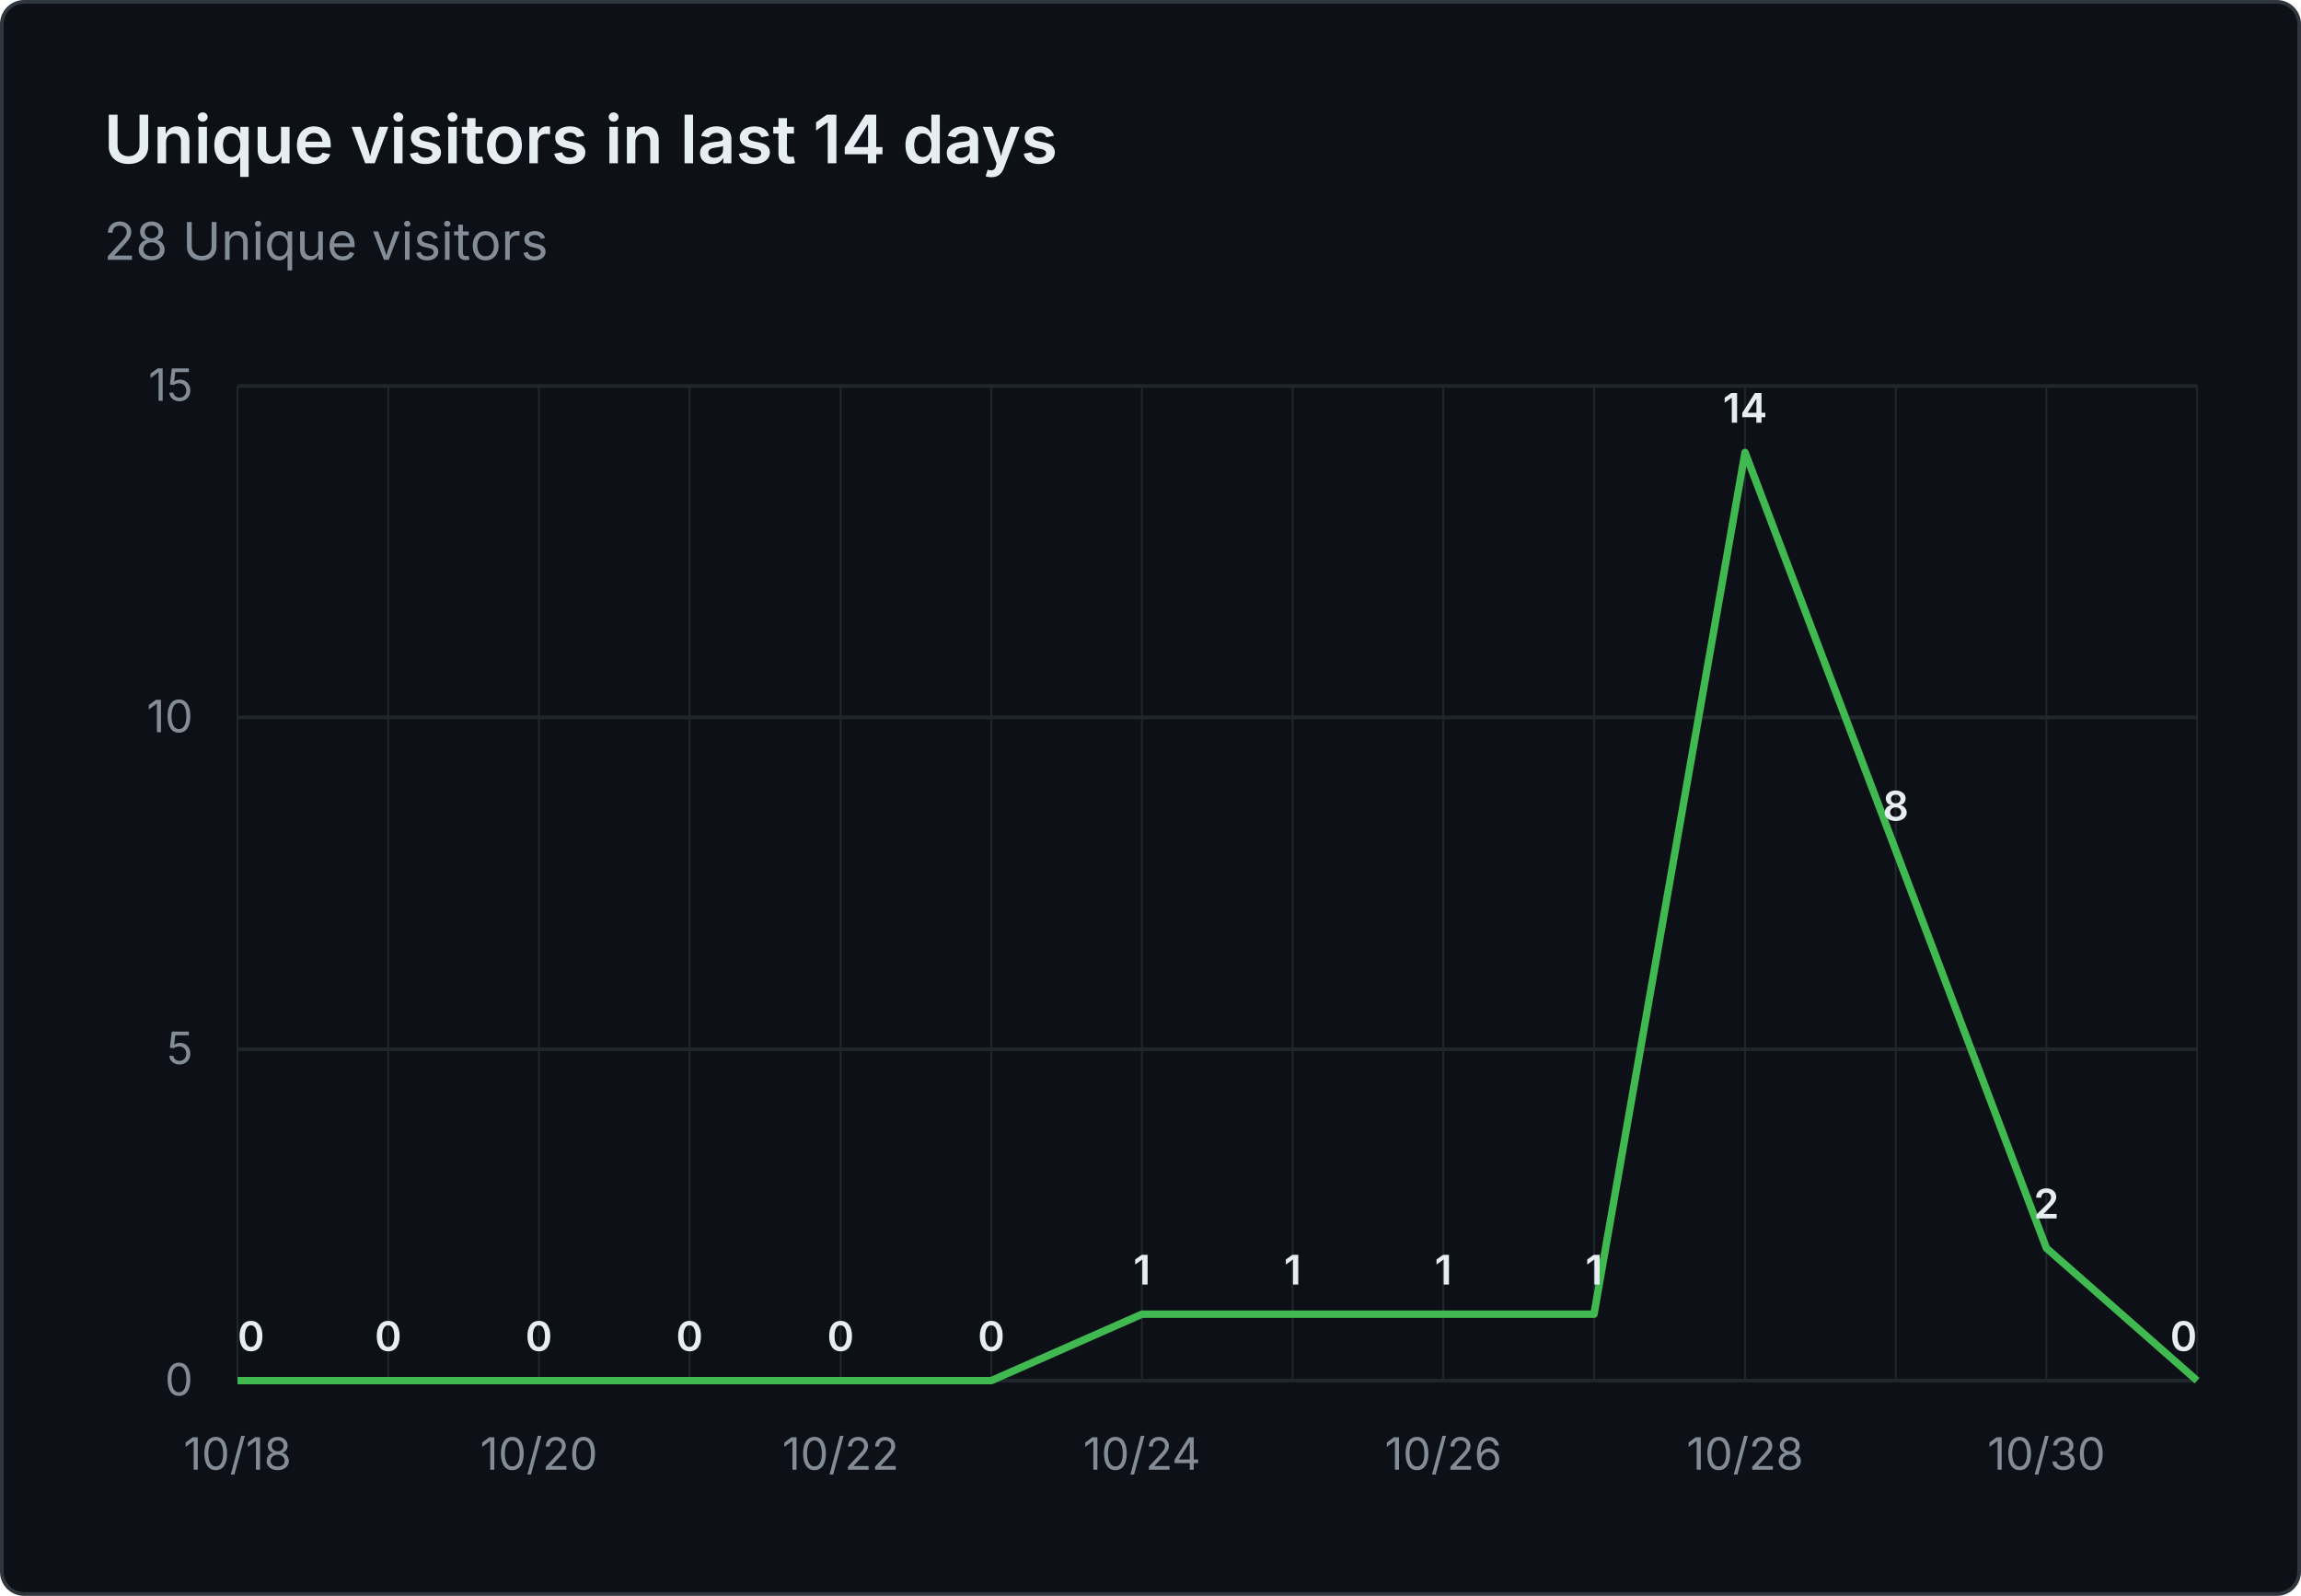
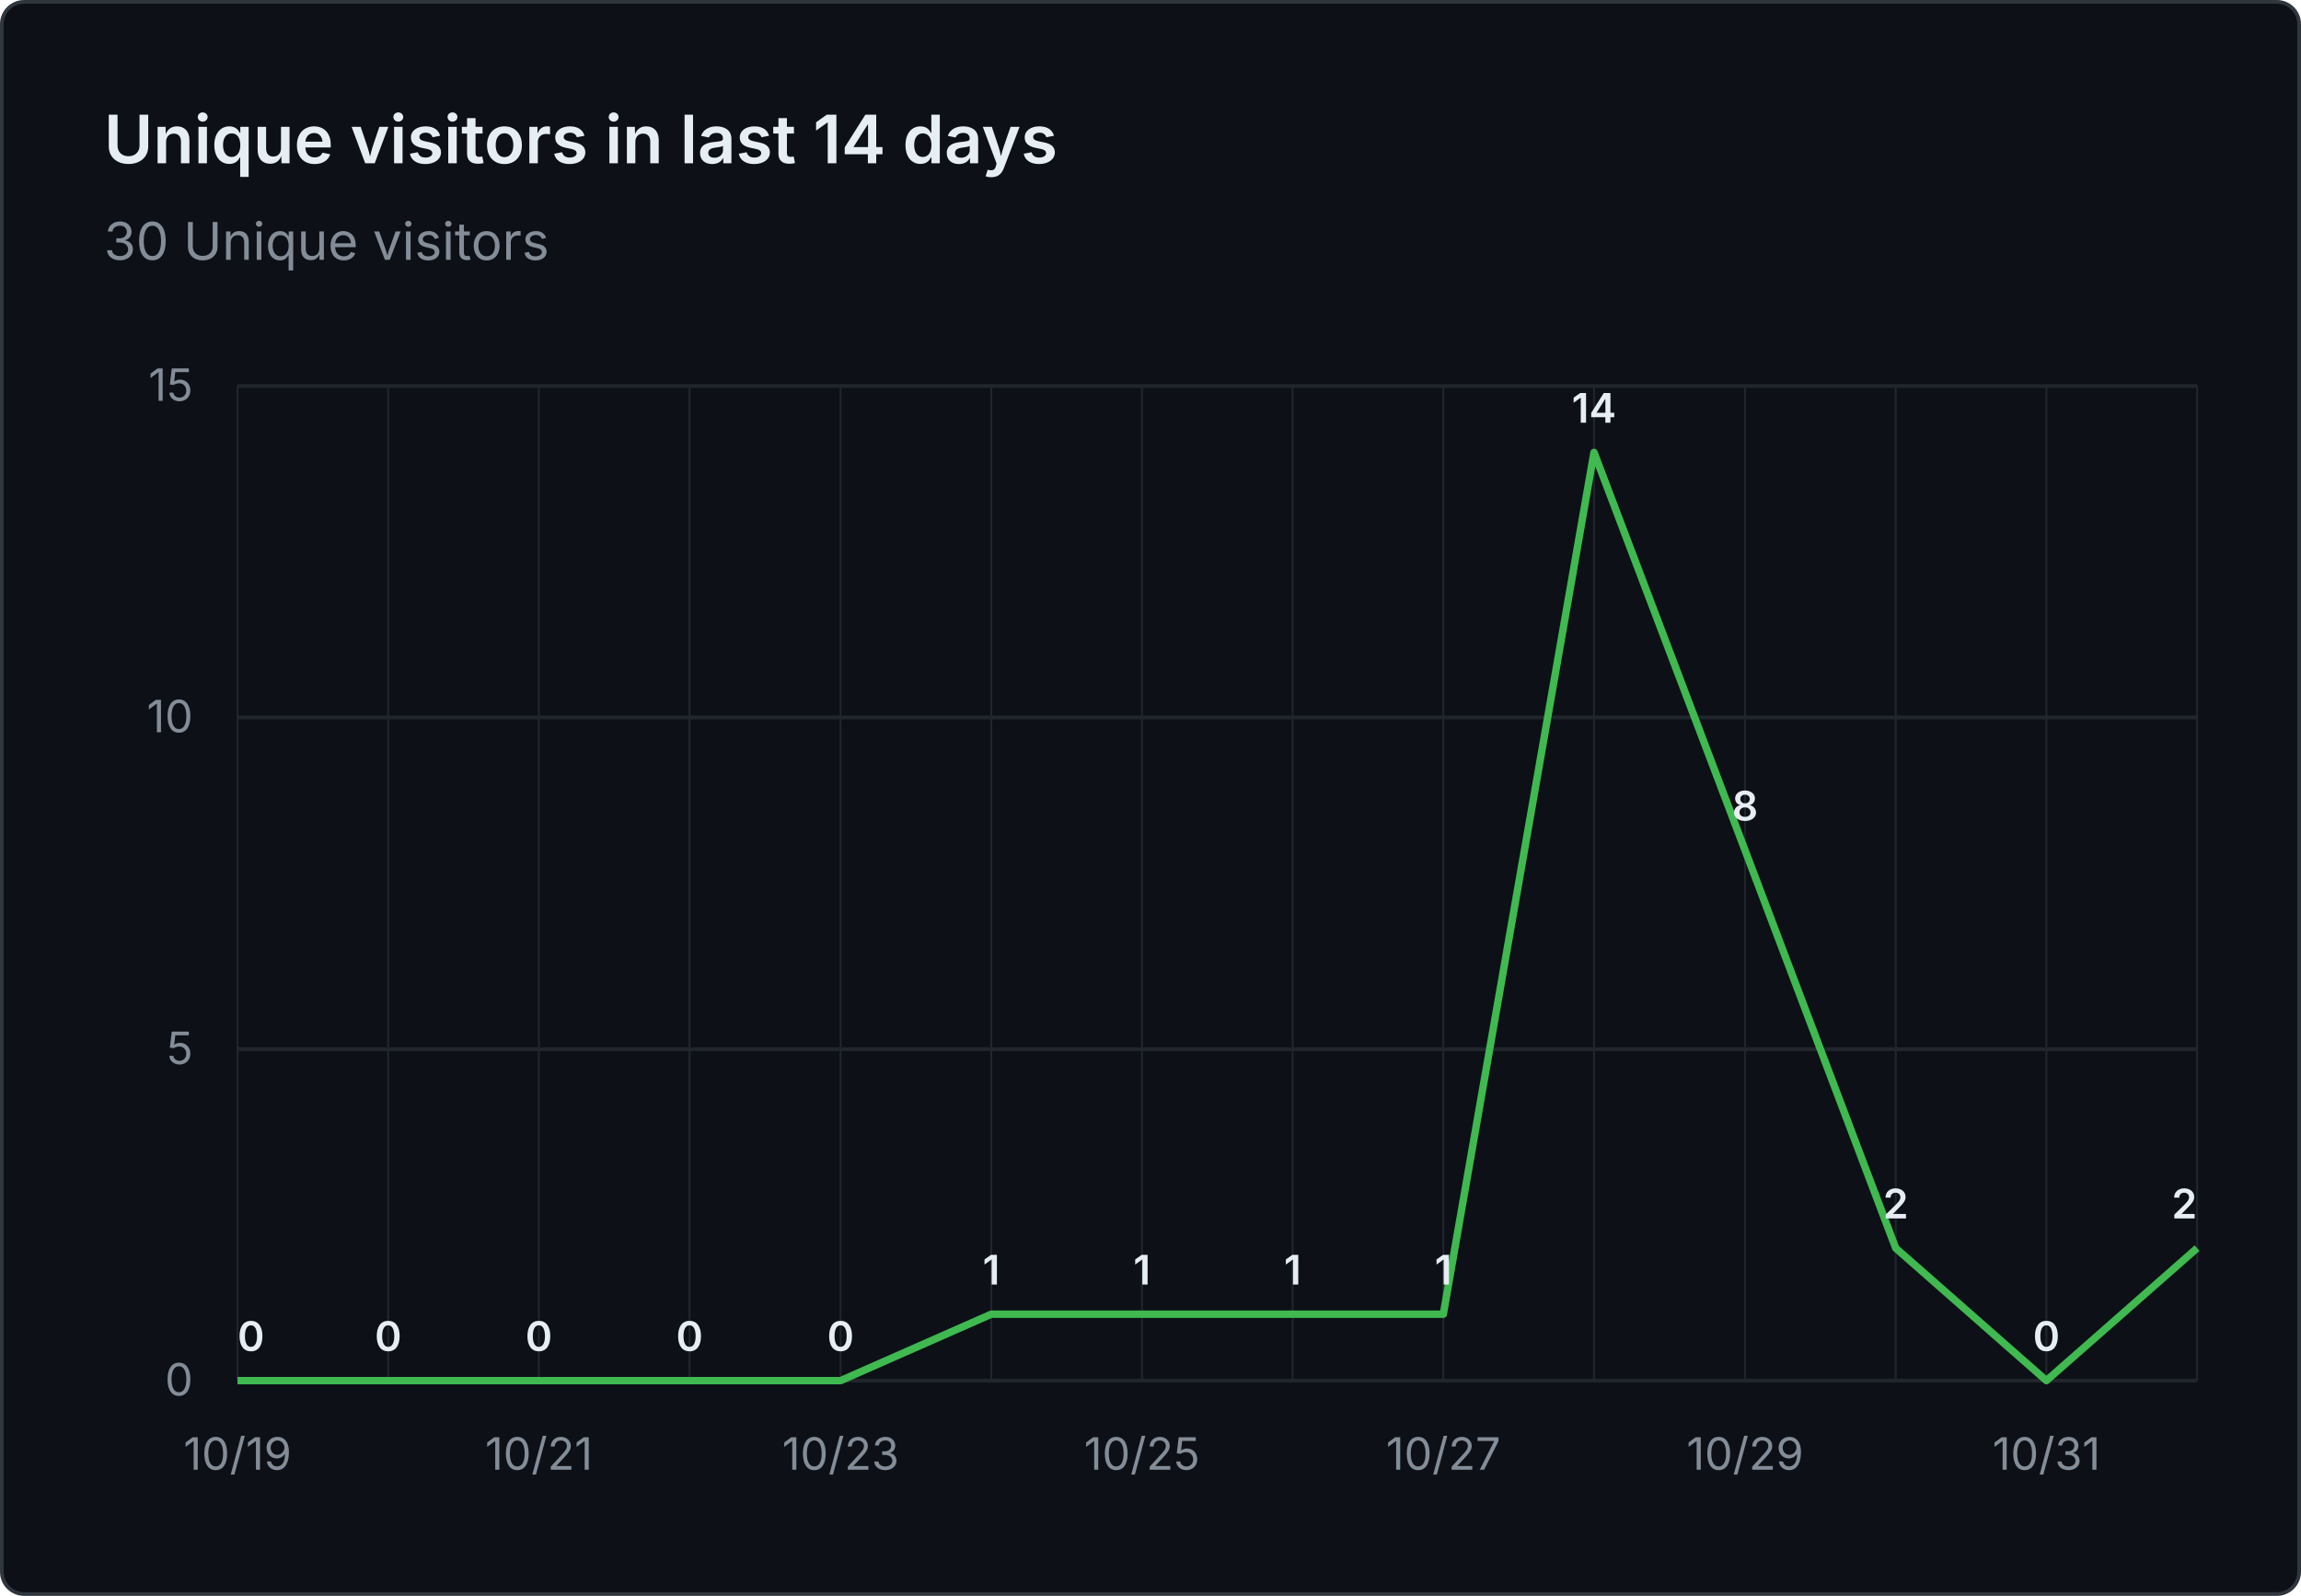
- <svg xmlns="http://www.w3.org/2000/svg" viewBox="0 0 620 430" width="620" height="430" role="img" aria-label="Unique visitors in last 14 days: 28 Unique visitors">
+ <svg xmlns="http://www.w3.org/2000/svg" viewBox="0 0 620 430" width="620" height="430" role="img" aria-label="Unique visitors in last 14 days: 30 Unique visitors">
  <rect x="0.5" y="0.5" width="619" height="429" fill="#0d1117" stroke="#30363d" rx="6" />
  <g font-family="system-ui, -apple-system, 'Segoe UI', sans-serif">
    <text x="28" y="44" fill="#e6edf3" font-size="18" font-weight="600">Unique visitors in last 14 days</text>
-     <text x="28" y="70" fill="#848d97" font-size="14">28 Unique visitors</text>
+     <text x="28" y="70" fill="#848d97" font-size="14">30 Unique visitors</text>
    <line x1="64" y1="372.0" x2="592" y2="372.0" stroke="#21262d" stroke-width="1" />
    <text x="52" y="376.0" text-anchor="end" fill="#848d97" font-size="12">0</text>
    <line x1="64" y1="282.7" x2="592" y2="282.7" stroke="#21262d" stroke-width="1" />
    <text x="52" y="286.7" text-anchor="end" fill="#848d97" font-size="12">5</text>
    <line x1="64" y1="193.3" x2="592" y2="193.3" stroke="#21262d" stroke-width="1" />
    <text x="52" y="197.3" text-anchor="end" fill="#848d97" font-size="12">10</text>
    <line x1="64" y1="104.0" x2="592" y2="104.0" stroke="#21262d" stroke-width="1" />
    <text x="52" y="108.0" text-anchor="end" fill="#848d97" font-size="12">15</text>
    <line x1="64.0" y1="104" x2="64.0" y2="372" stroke="#21262d" stroke-width="0.5" />
    <line x1="104.6" y1="104" x2="104.6" y2="372" stroke="#21262d" stroke-width="0.5" />
    <line x1="145.2" y1="104" x2="145.2" y2="372" stroke="#21262d" stroke-width="0.5" />
    <line x1="185.8" y1="104" x2="185.8" y2="372" stroke="#21262d" stroke-width="0.5" />
    <line x1="226.5" y1="104" x2="226.5" y2="372" stroke="#21262d" stroke-width="0.5" />
    <line x1="267.1" y1="104" x2="267.1" y2="372" stroke="#21262d" stroke-width="0.5" />
    <line x1="307.7" y1="104" x2="307.7" y2="372" stroke="#21262d" stroke-width="0.5" />
    <line x1="348.3" y1="104" x2="348.3" y2="372" stroke="#21262d" stroke-width="0.5" />
    <line x1="388.9" y1="104" x2="388.9" y2="372" stroke="#21262d" stroke-width="0.5" />
    <line x1="429.5" y1="104" x2="429.5" y2="372" stroke="#21262d" stroke-width="0.5" />
    <line x1="470.2" y1="104" x2="470.2" y2="372" stroke="#21262d" stroke-width="0.5" />
    <line x1="510.8" y1="104" x2="510.8" y2="372" stroke="#21262d" stroke-width="0.5" />
    <line x1="551.4" y1="104" x2="551.4" y2="372" stroke="#21262d" stroke-width="0.5" />
    <line x1="592.0" y1="104" x2="592.0" y2="372" stroke="#21262d" stroke-width="0.5" />
-     <text x="64.0" y="396" text-anchor="middle" fill="#848d97" font-size="12">10/18</text>
-     <text x="145.2" y="396" text-anchor="middle" fill="#848d97" font-size="12">10/20</text>
-     <text x="226.5" y="396" text-anchor="middle" fill="#848d97" font-size="12">10/22</text>
-     <text x="307.7" y="396" text-anchor="middle" fill="#848d97" font-size="12">10/24</text>
-     <text x="388.9" y="396" text-anchor="middle" fill="#848d97" font-size="12">10/26</text>
-     <text x="470.2" y="396" text-anchor="middle" fill="#848d97" font-size="12">10/28</text>
-     <text x="551.4" y="396" text-anchor="middle" fill="#848d97" font-size="12">10/30</text>
-     <path d="M 64.0 372.0 L 104.6 372.0 L 145.2 372.0 L 185.8 372.0 L 226.5 372.0 L 267.1 372.0 L 307.7 354.1 L 348.3 354.1 L 388.9 354.1 L 429.5 354.1 L 470.2 121.9 L 510.8 229.1 L 551.4 336.3 L 592.0 372.0" fill="none" stroke="#3fb950" stroke-width="2" stroke-linejoin="round" />
+     <text x="64.0" y="396" text-anchor="middle" fill="#848d97" font-size="12">10/19</text>
+     <text x="145.2" y="396" text-anchor="middle" fill="#848d97" font-size="12">10/21</text>
+     <text x="226.5" y="396" text-anchor="middle" fill="#848d97" font-size="12">10/23</text>
+     <text x="307.7" y="396" text-anchor="middle" fill="#848d97" font-size="12">10/25</text>
+     <text x="388.9" y="396" text-anchor="middle" fill="#848d97" font-size="12">10/27</text>
+     <text x="470.2" y="396" text-anchor="middle" fill="#848d97" font-size="12">10/29</text>
+     <text x="551.4" y="396" text-anchor="middle" fill="#848d97" font-size="12">10/31</text>
+     <path d="M 64.0 372.0 L 104.6 372.0 L 145.2 372.0 L 185.8 372.0 L 226.5 372.0 L 267.1 354.1 L 307.7 354.1 L 348.3 354.1 L 388.9 354.1 L 429.5 121.9 L 470.2 229.1 L 510.8 336.3 L 551.4 372.0 L 592.0 336.3" fill="none" stroke="#3fb950" stroke-width="2" stroke-linejoin="round" />
    <text x="64.0" y="364.0" text-anchor="start" fill="#e6edf3" font-size="11" font-weight="600">0</text>
    <text x="104.6" y="364.0" text-anchor="middle" fill="#e6edf3" font-size="11" font-weight="600">0</text>
    <text x="145.2" y="364.0" text-anchor="middle" fill="#e6edf3" font-size="11" font-weight="600">0</text>
    <text x="185.8" y="364.0" text-anchor="middle" fill="#e6edf3" font-size="11" font-weight="600">0</text>
    <text x="226.5" y="364.0" text-anchor="middle" fill="#e6edf3" font-size="11" font-weight="600">0</text>
-     <text x="267.1" y="364.0" text-anchor="middle" fill="#e6edf3" font-size="11" font-weight="600">0</text>
+     <text x="267.1" y="346.1" text-anchor="middle" fill="#e6edf3" font-size="11" font-weight="600">1</text>
    <text x="307.7" y="346.1" text-anchor="middle" fill="#e6edf3" font-size="11" font-weight="600">1</text>
    <text x="348.3" y="346.1" text-anchor="middle" fill="#e6edf3" font-size="11" font-weight="600">1</text>
    <text x="388.9" y="346.1" text-anchor="middle" fill="#e6edf3" font-size="11" font-weight="600">1</text>
-     <text x="429.5" y="346.1" text-anchor="middle" fill="#e6edf3" font-size="11" font-weight="600">1</text>
-     <text x="470.2" y="113.9" text-anchor="middle" fill="#e6edf3" font-size="11" font-weight="600">14</text>
-     <text x="510.8" y="221.1" text-anchor="middle" fill="#e6edf3" font-size="11" font-weight="600">8</text>
-     <text x="551.4" y="328.3" text-anchor="middle" fill="#e6edf3" font-size="11" font-weight="600">2</text>
-     <text x="592.0" y="364.0" text-anchor="end" fill="#e6edf3" font-size="11" font-weight="600">0</text>
+     <text x="429.5" y="113.9" text-anchor="middle" fill="#e6edf3" font-size="11" font-weight="600">14</text>
+     <text x="470.2" y="221.1" text-anchor="middle" fill="#e6edf3" font-size="11" font-weight="600">8</text>
+     <text x="510.8" y="328.3" text-anchor="middle" fill="#e6edf3" font-size="11" font-weight="600">2</text>
+     <text x="551.4" y="364.0" text-anchor="middle" fill="#e6edf3" font-size="11" font-weight="600">0</text>
+     <text x="592.0" y="328.3" text-anchor="end" fill="#e6edf3" font-size="11" font-weight="600">2</text>
  </g>
</svg>
